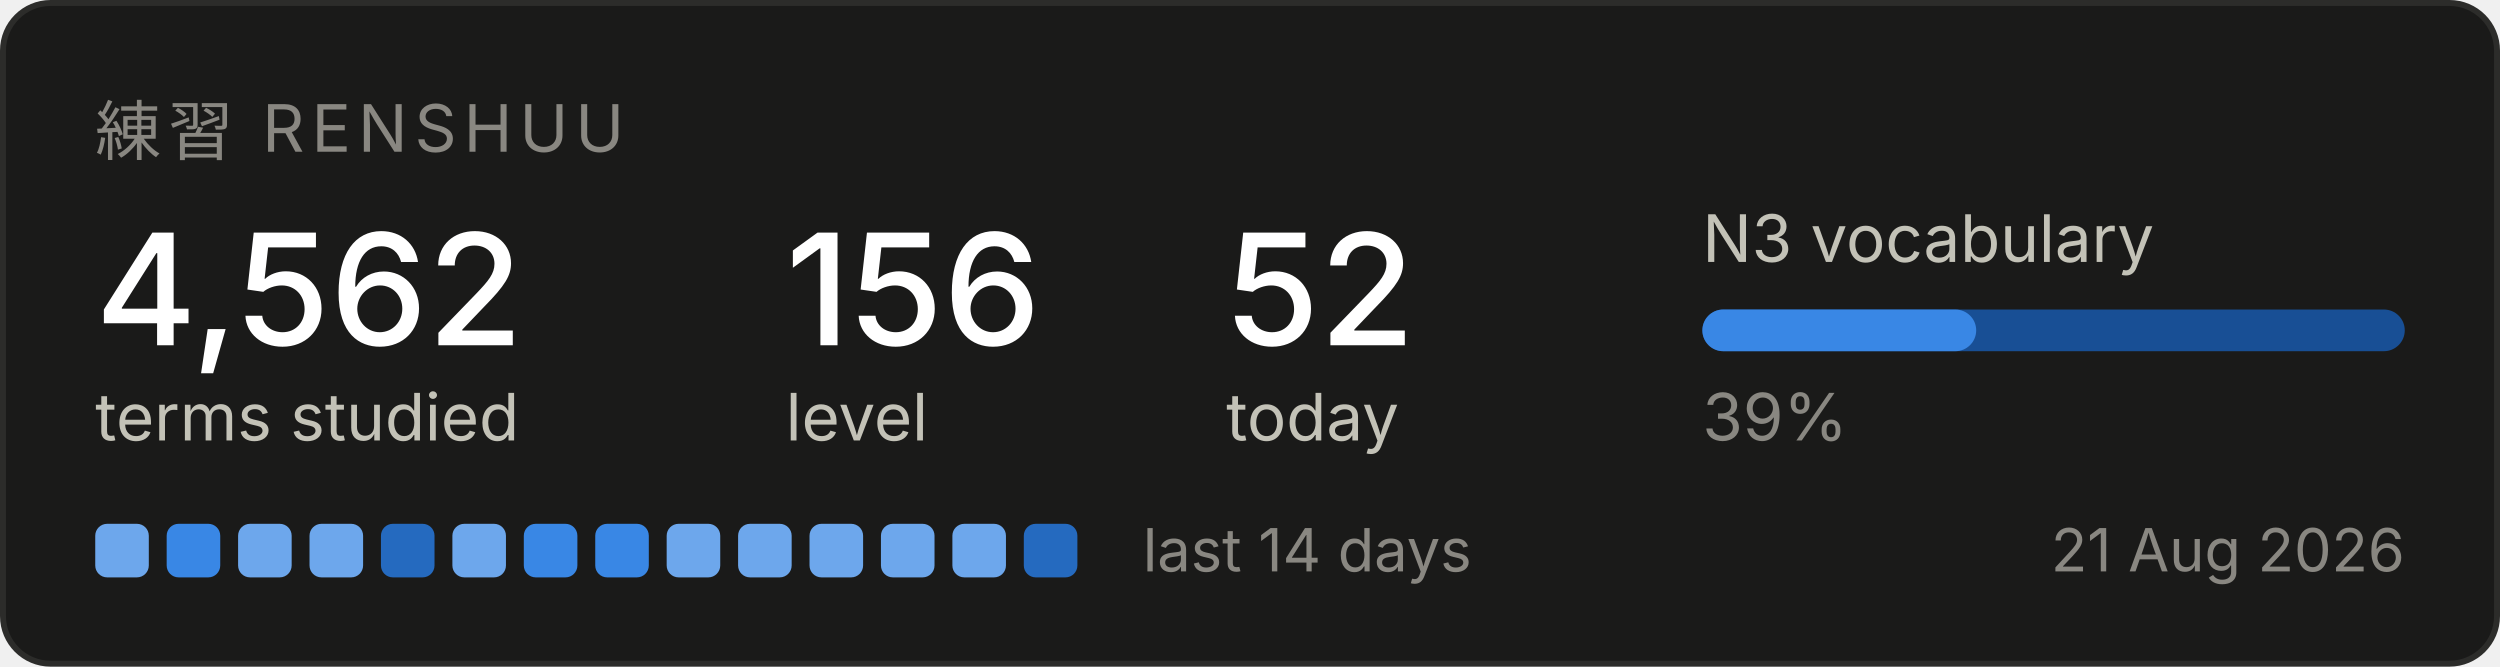
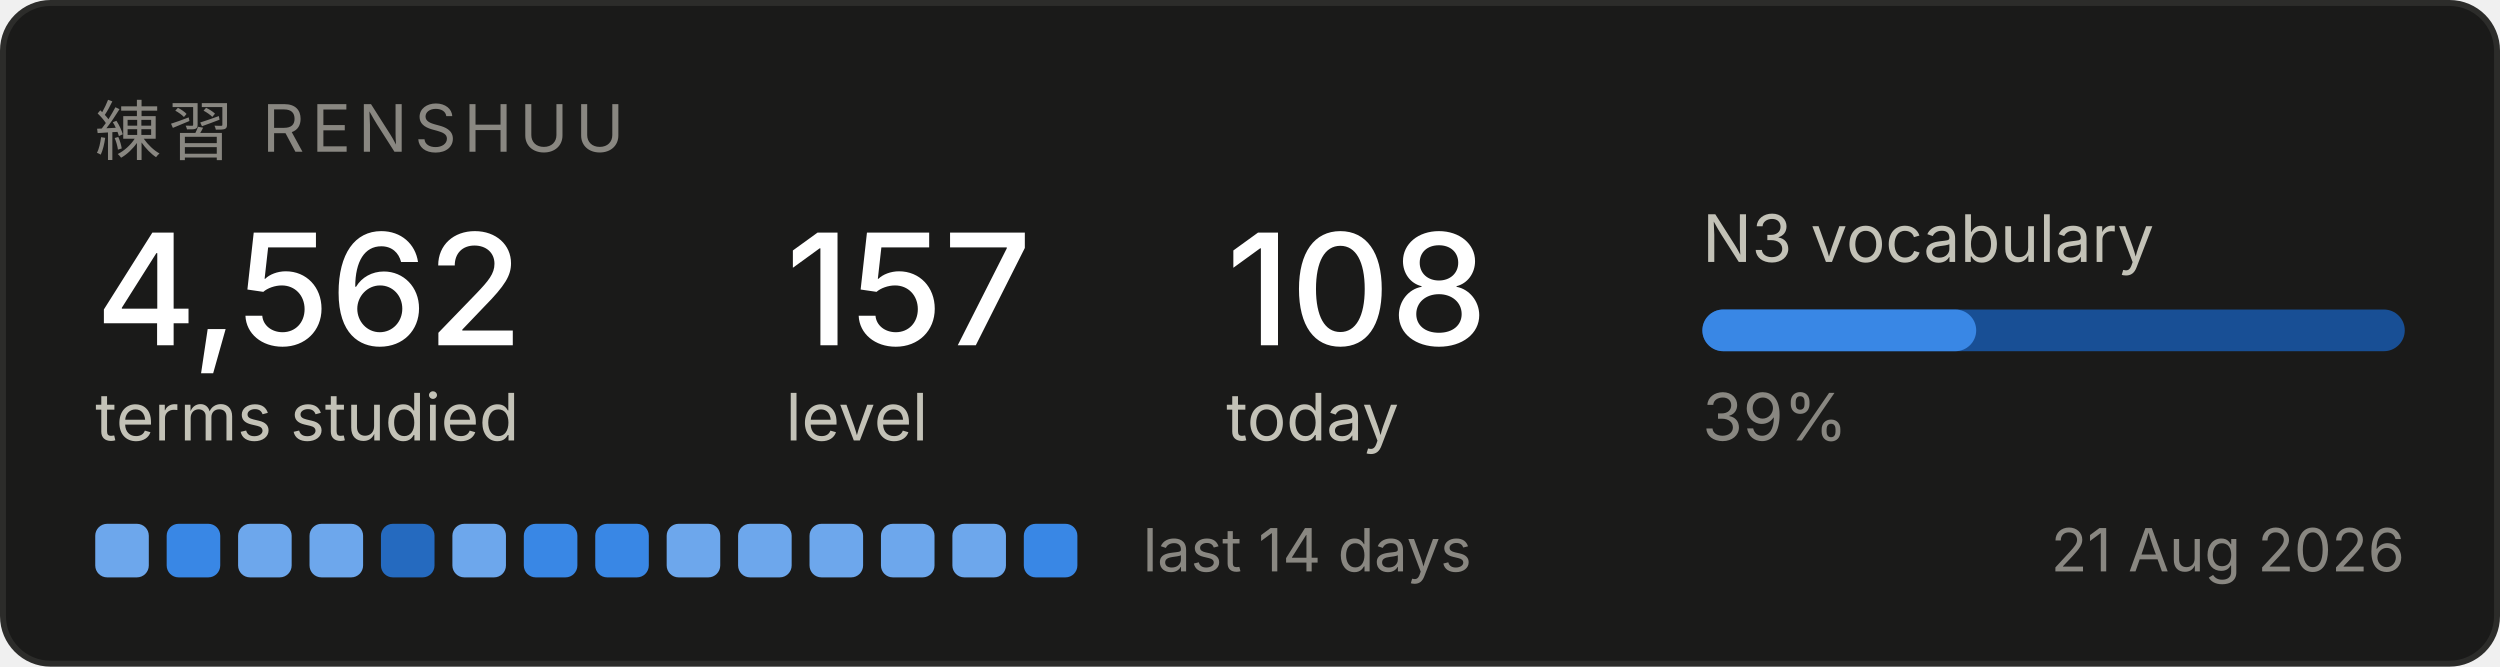
<svg xmlns="http://www.w3.org/2000/svg" width="420" height="112" viewBox="0 0 420 112" role="img" aria-label="Renshuu study progress">
  <rect x="0.5" y="0.5" width="419" height="111" rx="8" fill="#1a1a19" stroke="#2c2c2a" />
  <text x="16" y="26" font-family="system-ui, -apple-system, Segoe UI, sans-serif" font-size="11" fill="#898781" letter-spacing="1.2">練習  RENSHUU</text>
  <text x="16" y="58" font-family="system-ui, -apple-system, Segoe UI, sans-serif" font-size="26" fill="#ffffff" font-weight="500">4,562</text>
  <text x="16" y="74" font-family="system-ui, -apple-system, Segoe UI, sans-serif" font-size="11" fill="#c3c2b7">terms studied</text>
-   <text x="132" y="58" font-family="system-ui, -apple-system, Segoe UI, sans-serif" font-size="26" fill="#ffffff" font-weight="500">156</text>
+   <text x="132" y="58" font-family="system-ui, -apple-system, Segoe UI, sans-serif" font-size="26" fill="#ffffff" font-weight="500">157</text>
  <text x="132" y="74" font-family="system-ui, -apple-system, Segoe UI, sans-serif" font-size="11" fill="#c3c2b7">level</text>
-   <text x="206" y="58" font-family="system-ui, -apple-system, Segoe UI, sans-serif" font-size="26" fill="#ffffff" font-weight="500">52</text>
+   <text x="206" y="58" font-family="system-ui, -apple-system, Segoe UI, sans-serif" font-size="26" fill="#ffffff" font-weight="500">108</text>
  <text x="206" y="74" font-family="system-ui, -apple-system, Segoe UI, sans-serif" font-size="11" fill="#c3c2b7">today</text>
  <text x="286" y="44" font-family="system-ui, -apple-system, Segoe UI, sans-serif" font-size="11" fill="#c3c2b7">N3 vocabulary</text>
  <rect x="286" y="52" width="118" height="7" rx="3.5" fill="#184f95" />
  <rect x="286" y="52" width="46" height="7" rx="3.5" fill="#3987e5" />
  <text x="286" y="74" font-family="system-ui, -apple-system, Segoe UI, sans-serif" font-size="11" fill="#898781">39%</text>
  <rect x="16" y="88" width="9" height="9" rx="2" fill="#6da7ec" />
  <rect x="28" y="88" width="9" height="9" rx="2" fill="#3987e5" />
  <rect x="40" y="88" width="9" height="9" rx="2" fill="#6da7ec" />
  <rect x="52" y="88" width="9" height="9" rx="2" fill="#6da7ec" />
  <rect x="64" y="88" width="9" height="9" rx="2" fill="#256abf" />
  <rect x="76" y="88" width="9" height="9" rx="2" fill="#6da7ec" />
  <rect x="88" y="88" width="9" height="9" rx="2" fill="#3987e5" />
  <rect x="100" y="88" width="9" height="9" rx="2" fill="#3987e5" />
  <rect x="112" y="88" width="9" height="9" rx="2" fill="#6da7ec" />
  <rect x="124" y="88" width="9" height="9" rx="2" fill="#6da7ec" />
  <rect x="136" y="88" width="9" height="9" rx="2" fill="#6da7ec" />
  <rect x="148" y="88" width="9" height="9" rx="2" fill="#6da7ec" />
  <rect x="160" y="88" width="9" height="9" rx="2" fill="#6da7ec" />
-   <rect x="172" y="88" width="9" height="9" rx="2" fill="#256abf" />
+   <rect x="172" y="88" width="9" height="9" rx="2" fill="#3987e5" />
  <text x="192" y="96" font-family="system-ui, -apple-system, Segoe UI, sans-serif" font-size="10" fill="#898781">last 14 days</text>
  <text x="404" y="96" font-family="system-ui, -apple-system, Segoe UI, sans-serif" font-size="10" fill="#898781" text-anchor="end">21 Aug 2026</text>
</svg>
